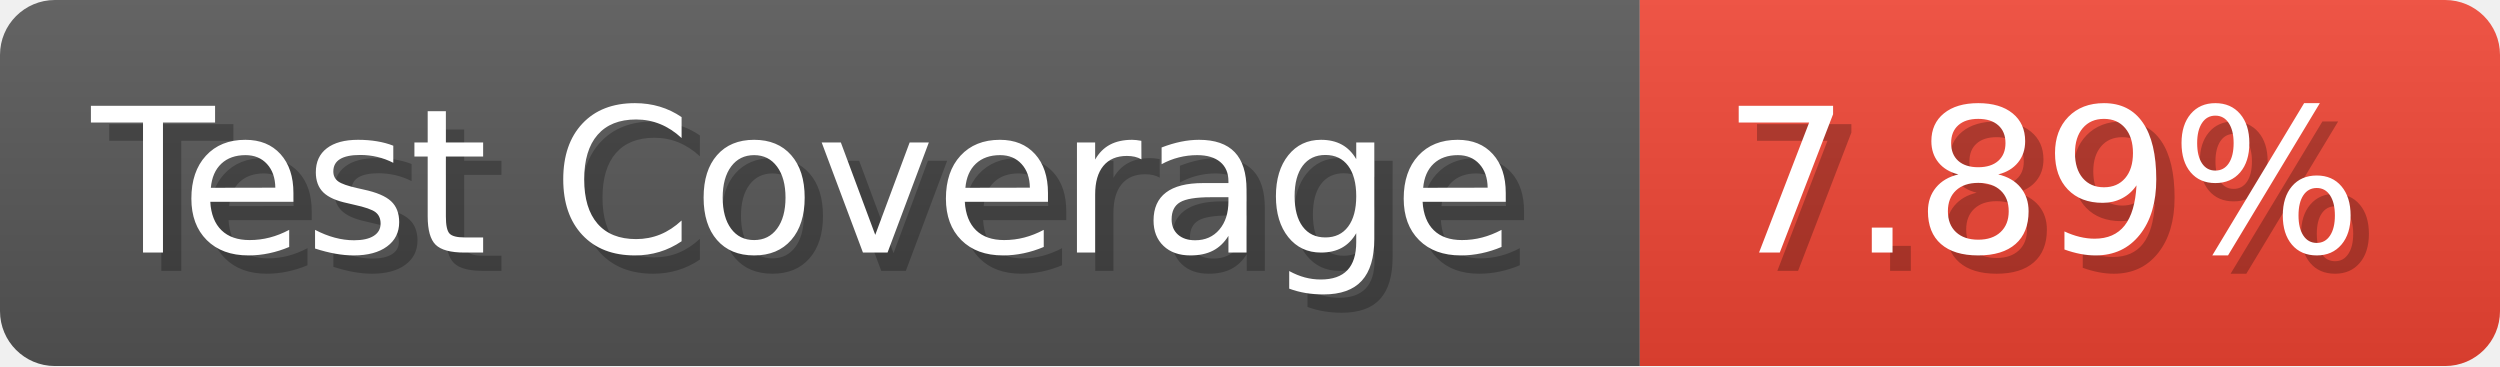
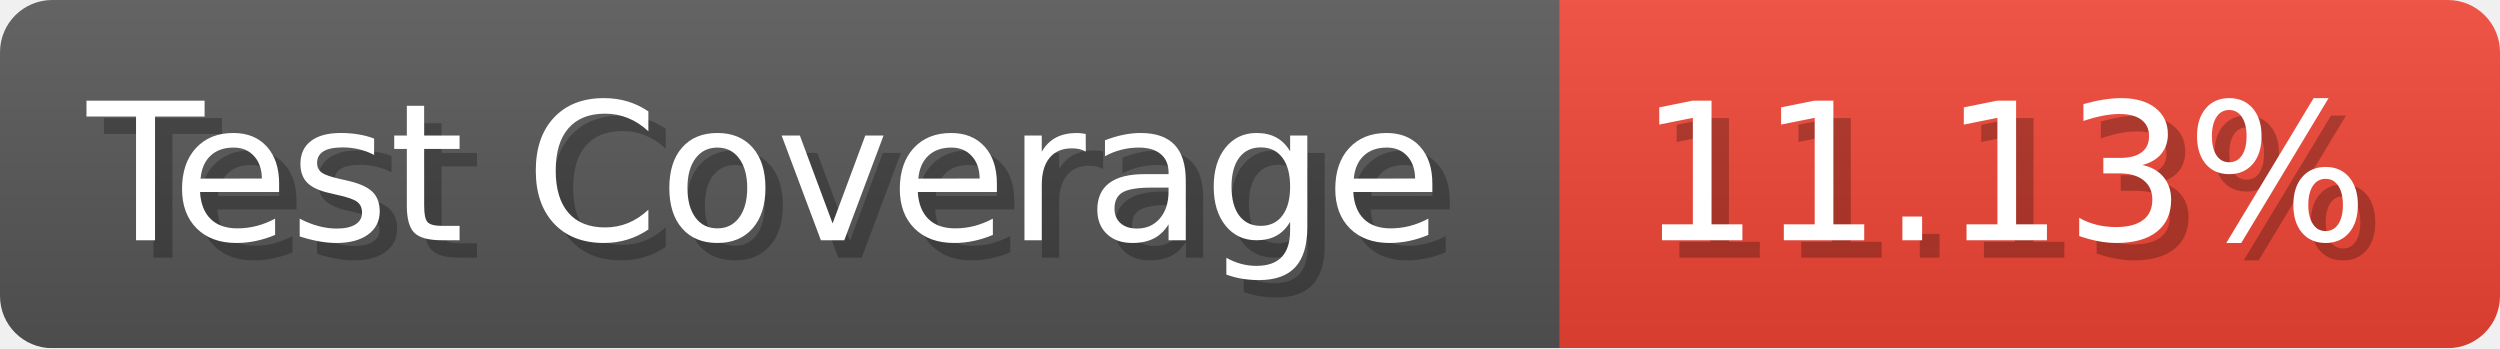
- <svg xmlns="http://www.w3.org/2000/svg" width="136.6" height="20" viewBox="0 0 1366 200" role="img" aria-label="Test Coverage: 7.89%">
+ <svg xmlns="http://www.w3.org/2000/svg" width="143.6" height="20" viewBox="0 0 1436 200" role="img" aria-label="Test Coverage: 11.13%">
  <linearGradient id="a" x2="0" y2="100%">
    <stop offset="0" stop-opacity=".1" stop-color="#EEE" />
    <stop offset="1" stop-opacity=".1" />
  </linearGradient>
  <mask id="m">
-     <rect width="1366" height="200" rx="30" fill="#FFF" />
+     <rect width="1436" height="200" rx="30" fill="#FFF" />
  </mask>
  <g mask="url(#m)">
    <rect width="896" height="200" fill="#555" />
-     <rect width="470" height="200" fill="#E43" x="896" />
-     <rect width="1366" height="200" fill="url(#a)" />
+     <rect width="540" height="200" fill="#E43" x="896" />
+     <rect width="1436" height="200" fill="url(#a)" />
  </g>
  <g aria-hidden="true" fill="#fff" text-anchor="start" font-family="Verdana,DejaVu Sans,sans-serif" font-size="110">
    <text x="60" y="148" textLength="796" fill="#000" opacity="0.25">Test Coverage</text>
    <text x="50" y="138" textLength="796">Test Coverage</text>
-     <text x="951" y="148" textLength="370" fill="#000" opacity="0.25">7.89%</text>
-     <text x="941" y="138" textLength="370">7.89%</text>
+     <text x="951" y="148" textLength="440" fill="#000" opacity="0.25">11.13%</text>
+     <text x="941" y="138" textLength="440">11.13%</text>
  </g>
</svg>
